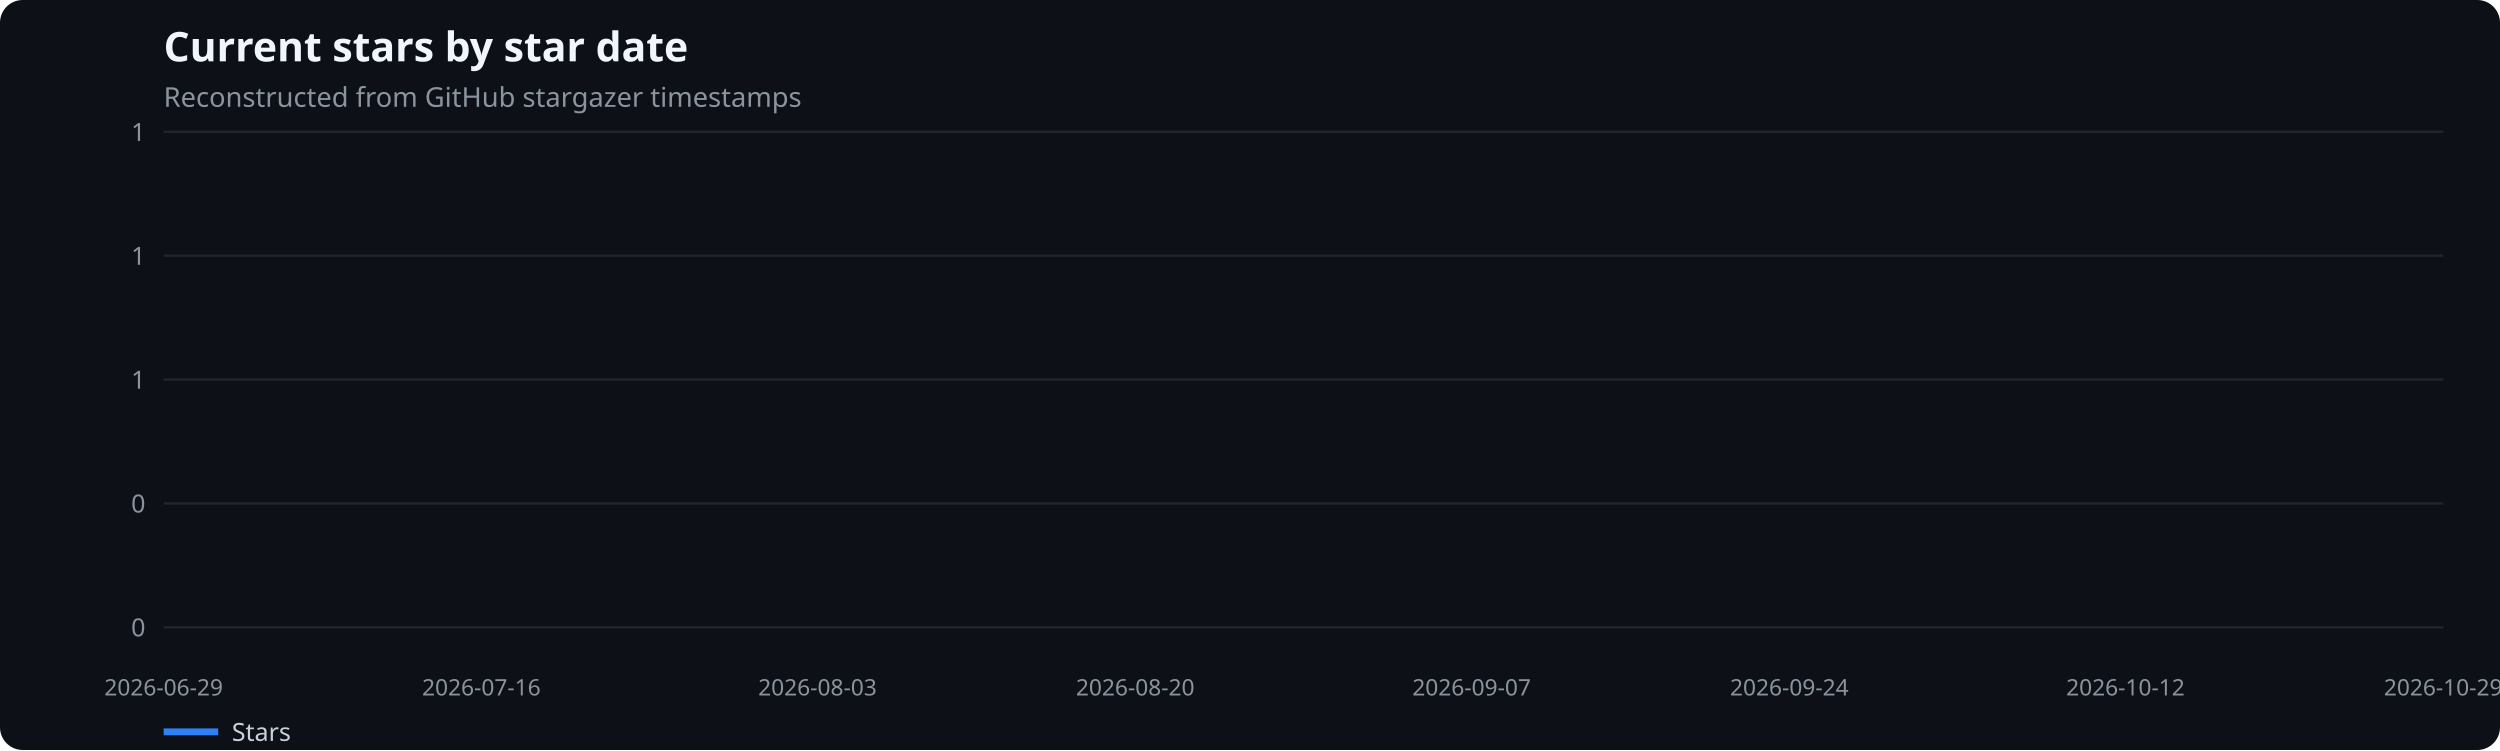
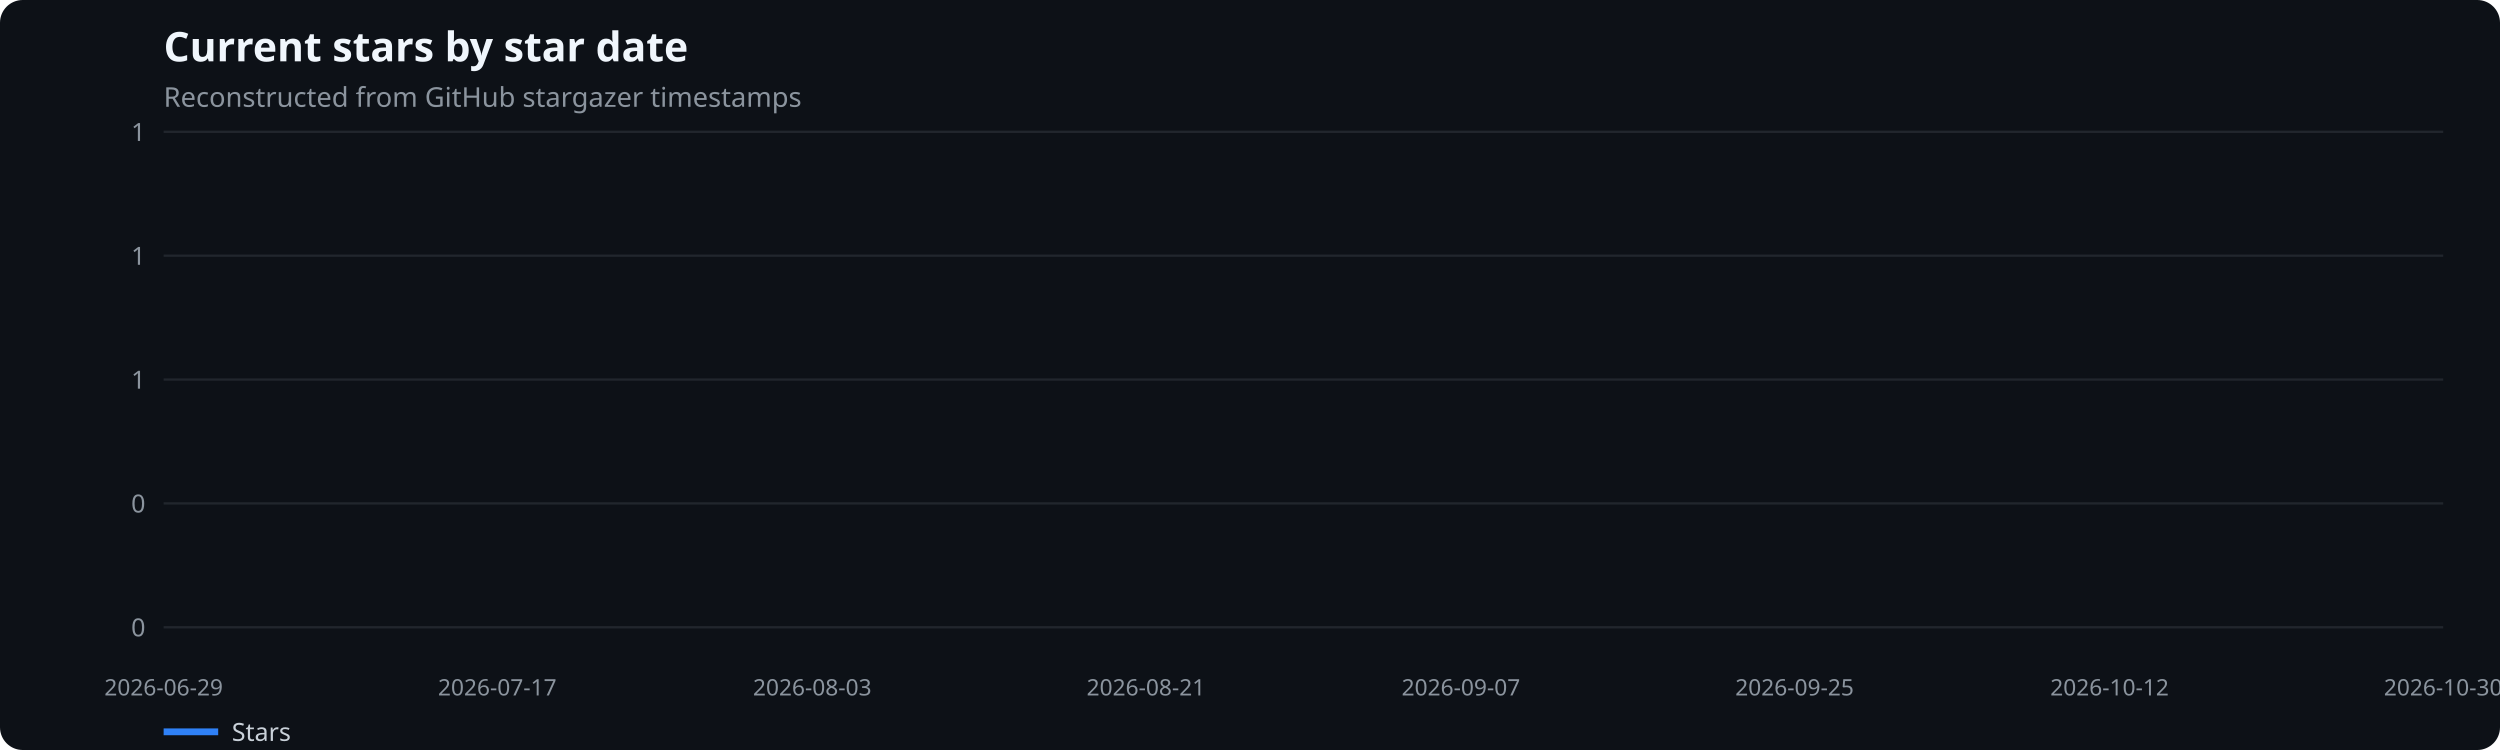
<svg xmlns="http://www.w3.org/2000/svg" width="1100" height="330" viewBox="0 0 1100 330" role="img" aria-label="Current stars by star date">
  <rect width="100%" height="100%" fill="#0d1117" rx="10" />
  <text x="72" y="27" fill="#f0f6fc" font-family="system-ui,sans-serif" font-size="18" font-weight="600">Current stars by star date</text>
  <text x="72" y="47" fill="#8b949e" font-family="system-ui,sans-serif" font-size="12">Reconstructed from GitHub stargazer timestamps</text>
  <line x1="72" x2="1075" y1="276.0" y2="276.0" stroke="#21262d" />
  <text x="64" y="280.0" text-anchor="end" fill="#8b949e" font-family="system-ui,sans-serif" font-size="11">0</text>
  <line x1="72" x2="1075" y1="221.5" y2="221.5" stroke="#21262d" />
  <text x="64" y="225.5" text-anchor="end" fill="#8b949e" font-family="system-ui,sans-serif" font-size="11">0</text>
  <line x1="72" x2="1075" y1="167.0" y2="167.0" stroke="#21262d" />
  <text x="64" y="171.0" text-anchor="end" fill="#8b949e" font-family="system-ui,sans-serif" font-size="11">1</text>
  <line x1="72" x2="1075" y1="112.5" y2="112.5" stroke="#21262d" />
  <text x="64" y="116.5" text-anchor="end" fill="#8b949e" font-family="system-ui,sans-serif" font-size="11">1</text>
  <line x1="72" x2="1075" y1="58.0" y2="58.0" stroke="#21262d" />
  <text x="64" y="62.0" text-anchor="end" fill="#8b949e" font-family="system-ui,sans-serif" font-size="11">1</text>
  <text x="72.0" y="306" text-anchor="middle" fill="#8b949e" font-family="system-ui,sans-serif" font-size="10">2026-06-29</text>
-   <text x="211.8" y="306" text-anchor="middle" fill="#8b949e" font-family="system-ui,sans-serif" font-size="10">2026-07-16</text>
-   <text x="359.7" y="306" text-anchor="middle" fill="#8b949e" font-family="system-ui,sans-serif" font-size="10">2026-08-03</text>
-   <text x="499.5" y="306" text-anchor="middle" fill="#8b949e" font-family="system-ui,sans-serif" font-size="10">2026-08-20</text>
-   <text x="647.5" y="306" text-anchor="middle" fill="#8b949e" font-family="system-ui,sans-serif" font-size="10">2026-09-07</text>
-   <text x="787.3" y="306" text-anchor="middle" fill="#8b949e" font-family="system-ui,sans-serif" font-size="10">2026-09-24</text>
-   <text x="935.2" y="306" text-anchor="middle" fill="#8b949e" font-family="system-ui,sans-serif" font-size="10">2026-10-12</text>
-   <text x="1075.0" y="306" text-anchor="middle" fill="#8b949e" font-family="system-ui,sans-serif" font-size="10">2026-10-29</text>
+   <text x="218.8" y="306" text-anchor="middle" fill="#8b949e" font-family="system-ui,sans-serif" font-size="10">2026-07-17</text>
+   <text x="357.4" y="306" text-anchor="middle" fill="#8b949e" font-family="system-ui,sans-serif" font-size="10">2026-08-03</text>
+   <text x="504.2" y="306" text-anchor="middle" fill="#8b949e" font-family="system-ui,sans-serif" font-size="10">2026-08-21</text>
+   <text x="642.8" y="306" text-anchor="middle" fill="#8b949e" font-family="system-ui,sans-serif" font-size="10">2026-09-07</text>
+   <text x="789.6" y="306" text-anchor="middle" fill="#8b949e" font-family="system-ui,sans-serif" font-size="10">2026-09-25</text>
+   <text x="928.2" y="306" text-anchor="middle" fill="#8b949e" font-family="system-ui,sans-serif" font-size="10">2026-10-12</text>
+   <text x="1075.0" y="306" text-anchor="middle" fill="#8b949e" font-family="system-ui,sans-serif" font-size="10">2026-10-30</text>
  <line x1="72" x2="96" y1="322" y2="322" stroke="#2f81f7" stroke-width="3" />
  <text x="102" y="326" fill="#c9d1d9" font-family="system-ui,sans-serif" font-size="11">Stars</text>
</svg>
